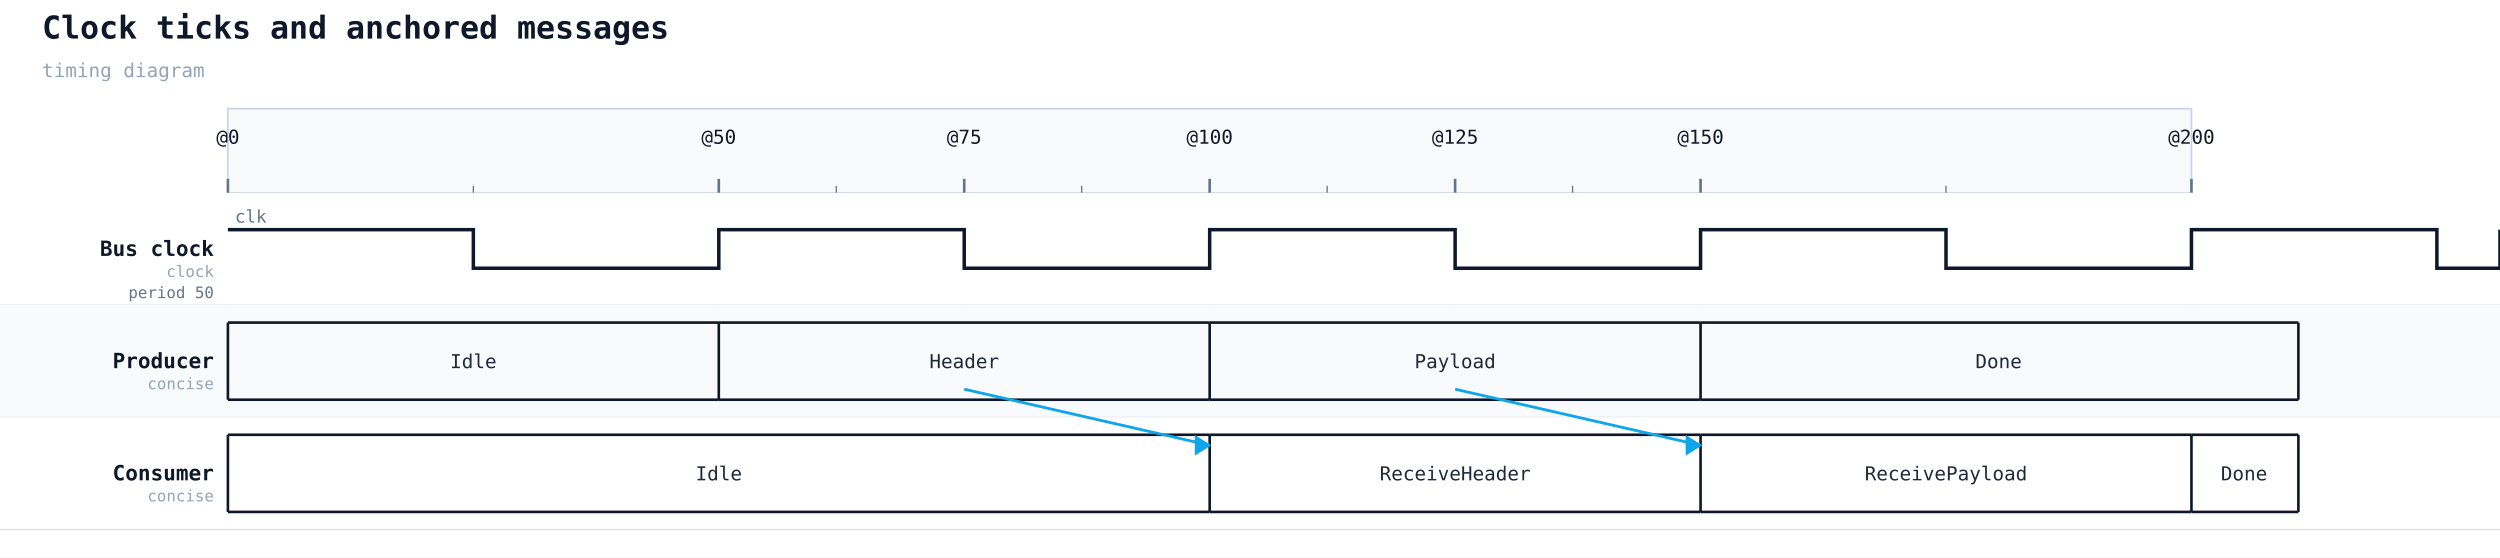
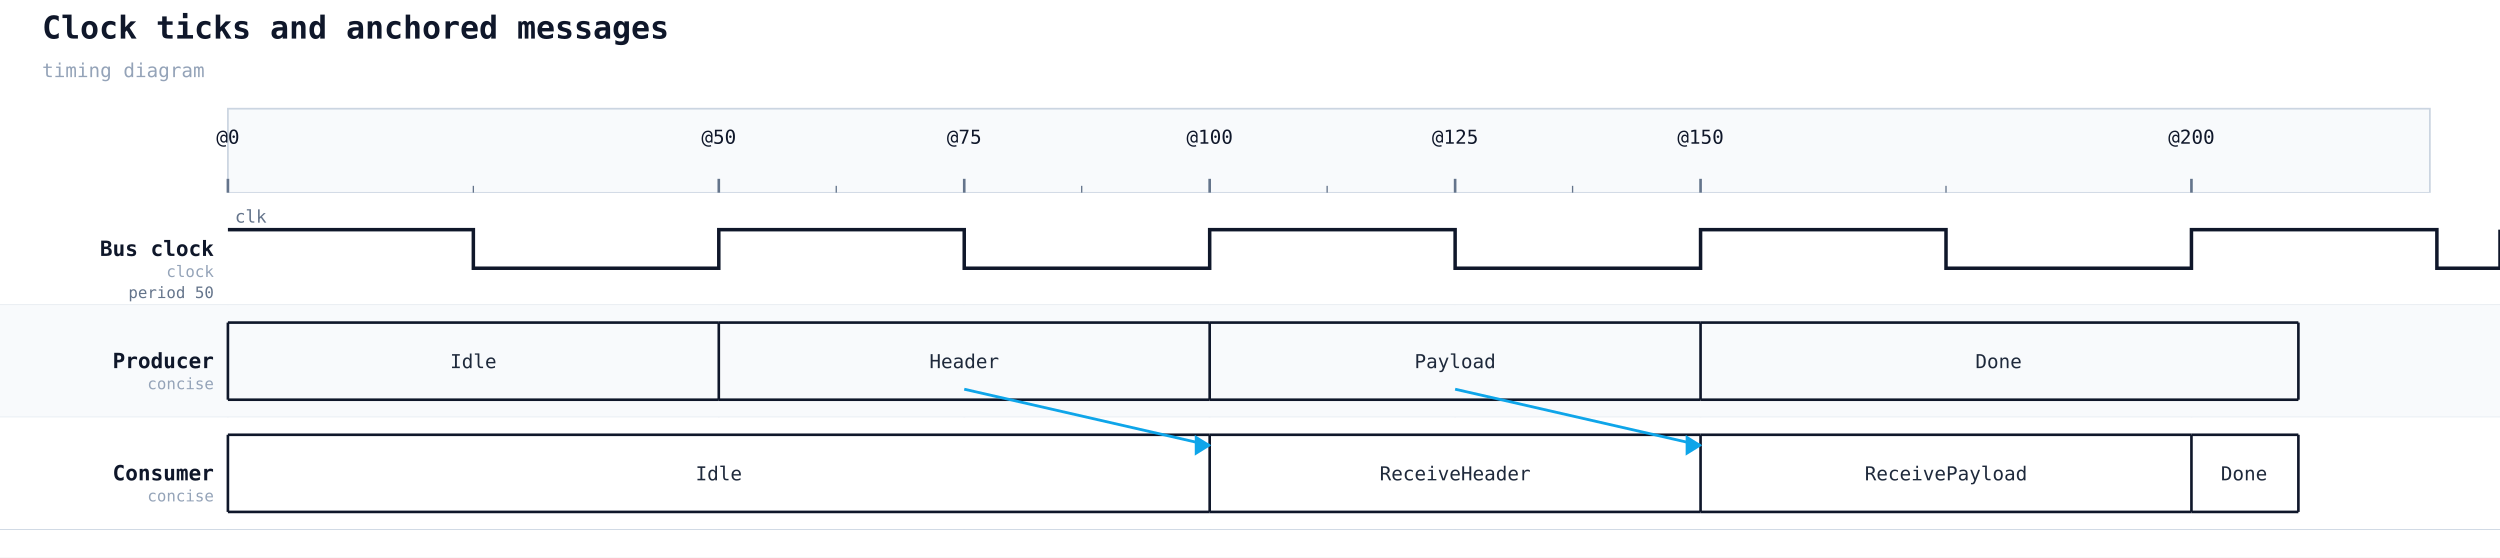
<svg xmlns="http://www.w3.org/2000/svg" width="1426" height="318" viewBox="0 0 1426 318">
  <rect width="100%" height="100%" fill="#ffffff" />
  <text x="24" y="22" font-family="monospace" font-size="18" font-weight="600" fill="#0f172a">Clock ticks and anchored messages</text>
  <text x="24" y="44" font-family="monospace" font-size="11" fill="#94a3b8">timing diagram</text>
-   <rect x="130" y="62" width="1120" height="48" fill="#f8fafc" stroke="#cbd5e1" stroke-width="1" />
+   <rect x="130" y="62" width="1256" height="48" fill="#f8fafc" stroke="#cbd5e1" stroke-width="1" />
  <line x1="130" y1="110" x2="130" y2="302" stroke="#cbd5e1" stroke-width="1" stroke-dasharray="4 3" />
  <line x1="130" y1="102" x2="130" y2="110" stroke="#64748b" stroke-width="1.5" />
  <text class="timing-tick" x="130" y="82" text-anchor="middle" font-family="monospace" font-size="11" fill="#0f172a">@0</text>
  <line x1="410" y1="110" x2="410" y2="302" stroke="#cbd5e1" stroke-width="1" stroke-dasharray="4 3" />
  <line x1="410" y1="102" x2="410" y2="110" stroke="#64748b" stroke-width="1.5" />
  <text class="timing-tick" x="410" y="82" text-anchor="middle" font-family="monospace" font-size="11" fill="#0f172a">@50</text>
  <line x1="550" y1="110" x2="550" y2="302" stroke="#cbd5e1" stroke-width="1" stroke-dasharray="4 3" />
  <line x1="550" y1="102" x2="550" y2="110" stroke="#64748b" stroke-width="1.5" />
  <text class="timing-tick" x="550" y="82" text-anchor="middle" font-family="monospace" font-size="11" fill="#0f172a">@75</text>
  <line x1="690" y1="110" x2="690" y2="302" stroke="#cbd5e1" stroke-width="1" stroke-dasharray="4 3" />
  <line x1="690" y1="102" x2="690" y2="110" stroke="#64748b" stroke-width="1.5" />
  <text class="timing-tick" x="690" y="82" text-anchor="middle" font-family="monospace" font-size="11" fill="#0f172a">@100</text>
  <line x1="830" y1="110" x2="830" y2="302" stroke="#cbd5e1" stroke-width="1" stroke-dasharray="4 3" />
  <line x1="830" y1="102" x2="830" y2="110" stroke="#64748b" stroke-width="1.5" />
  <text class="timing-tick" x="830" y="82" text-anchor="middle" font-family="monospace" font-size="11" fill="#0f172a">@125</text>
  <line x1="970" y1="110" x2="970" y2="302" stroke="#cbd5e1" stroke-width="1" stroke-dasharray="4 3" />
  <line x1="970" y1="102" x2="970" y2="110" stroke="#64748b" stroke-width="1.5" />
  <text class="timing-tick" x="970" y="82" text-anchor="middle" font-family="monospace" font-size="11" fill="#0f172a">@150</text>
  <line x1="1250" y1="110" x2="1250" y2="302" stroke="#cbd5e1" stroke-width="1" stroke-dasharray="4 3" />
  <line x1="1250" y1="102" x2="1250" y2="110" stroke="#64748b" stroke-width="1.5" />
  <text class="timing-tick" x="1250" y="82" text-anchor="middle" font-family="monospace" font-size="11" fill="#0f172a">@200</text>
  <line x1="270" y1="106" x2="270" y2="110" stroke="#64748b" stroke-width="0.75" />
  <line x1="477" y1="106" x2="477" y2="110" stroke="#64748b" stroke-width="0.75" />
  <line x1="617" y1="106" x2="617" y2="110" stroke="#64748b" stroke-width="0.75" />
  <line x1="757" y1="106" x2="757" y2="110" stroke="#64748b" stroke-width="0.75" />
  <line x1="897" y1="106" x2="897" y2="110" stroke="#64748b" stroke-width="0.75" />
  <line x1="1110" y1="106" x2="1110" y2="110" stroke="#64748b" stroke-width="0.75" />
  <rect x="0" y="110" width="1426" height="64" fill="#ffffff" />
  <text x="122" y="146" font-family="monospace" font-size="12" font-weight="600" fill="#0f172a" text-anchor="end">Bus clock</text>
  <text x="122" y="158" font-family="monospace" font-size="9" fill="#94a3b8" text-anchor="end">clock</text>
  <text x="122" y="170" font-family="monospace" font-size="9" fill="#64748b" text-anchor="end">period 50</text>
  <line x1="0" y1="174" x2="1426" y2="174" stroke="#cbd5e1" stroke-width="0.5" />
  <polyline data-timing-period="50" data-timing-pulse="25" data-timing-offset="0" points="130,131 270,131 270,153 410,153 410,131 550,131 550,153 690,153 690,131 830,131 830,153 970,153 970,131 1110,131 1110,153 1250,153 1250,131 1390,131 1390,153 1426,153 1426,131" fill="none" stroke="#0f172a" stroke-width="2" />
  <text x="134" y="127" font-family="monospace" font-size="10" fill="#64748b">clk</text>
  <rect x="0" y="174" width="1426" height="64" fill="#f8fafc" />
  <text x="122" y="210" font-family="monospace" font-size="12" font-weight="600" fill="#0f172a" text-anchor="end">Producer</text>
  <text x="122" y="222" font-family="monospace" font-size="9" fill="#94a3b8" text-anchor="end">concise</text>
  <line x1="0" y1="238" x2="1426" y2="238" stroke="#cbd5e1" stroke-width="0.5" />
  <line x1="130" y1="184" x2="410" y2="184" stroke="#0f172a" stroke-width="1.5" />
  <line x1="130" y1="228" x2="410" y2="228" stroke="#0f172a" stroke-width="1.5" />
  <line x1="130" y1="184" x2="130" y2="228" stroke="#0f172a" stroke-width="1.5" />
  <text x="270" y="210" text-anchor="middle" font-family="monospace" font-size="11" fill="#1e293b">Idle</text>
  <line x1="410" y1="184" x2="690" y2="184" stroke="#0f172a" stroke-width="1.5" />
  <line x1="410" y1="228" x2="690" y2="228" stroke="#0f172a" stroke-width="1.5" />
  <line x1="410" y1="184" x2="410" y2="228" stroke="#0f172a" stroke-width="1.5" />
  <text x="550" y="210" text-anchor="middle" font-family="monospace" font-size="11" fill="#1e293b">Header</text>
  <line x1="690" y1="184" x2="970" y2="184" stroke="#0f172a" stroke-width="1.5" />
  <line x1="690" y1="228" x2="970" y2="228" stroke="#0f172a" stroke-width="1.5" />
  <line x1="690" y1="184" x2="690" y2="228" stroke="#0f172a" stroke-width="1.5" />
  <text x="830" y="210" text-anchor="middle" font-family="monospace" font-size="11" fill="#1e293b">Payload</text>
  <line x1="970" y1="184" x2="1311" y2="184" stroke="#0f172a" stroke-width="1.5" />
  <line x1="970" y1="228" x2="1311" y2="228" stroke="#0f172a" stroke-width="1.5" />
  <line x1="970" y1="184" x2="970" y2="228" stroke="#0f172a" stroke-width="1.5" />
  <text x="1140" y="210" text-anchor="middle" font-family="monospace" font-size="11" fill="#1e293b">Done</text>
  <line x1="1311" y1="184" x2="1311" y2="228" stroke="#0f172a" stroke-width="1.5" />
  <rect x="0" y="238" width="1426" height="64" fill="#ffffff" />
  <text x="122" y="274" font-family="monospace" font-size="12" font-weight="600" fill="#0f172a" text-anchor="end">Consumer</text>
  <text x="122" y="286" font-family="monospace" font-size="9" fill="#94a3b8" text-anchor="end">concise</text>
  <line x1="0" y1="302" x2="1426" y2="302" stroke="#cbd5e1" stroke-width="0.5" />
  <line x1="130" y1="248" x2="690" y2="248" stroke="#0f172a" stroke-width="1.5" />
  <line x1="130" y1="292" x2="690" y2="292" stroke="#0f172a" stroke-width="1.5" />
  <line x1="130" y1="248" x2="130" y2="292" stroke="#0f172a" stroke-width="1.5" />
  <text x="410" y="274" text-anchor="middle" font-family="monospace" font-size="11" fill="#1e293b">Idle</text>
  <line x1="690" y1="248" x2="970" y2="248" stroke="#0f172a" stroke-width="1.5" />
  <line x1="690" y1="292" x2="970" y2="292" stroke="#0f172a" stroke-width="1.5" />
  <line x1="690" y1="248" x2="690" y2="292" stroke="#0f172a" stroke-width="1.5" />
  <text x="830" y="274" text-anchor="middle" font-family="monospace" font-size="11" fill="#1e293b">ReceiveHeader</text>
  <line x1="970" y1="248" x2="1250" y2="248" stroke="#0f172a" stroke-width="1.5" />
  <line x1="970" y1="292" x2="1250" y2="292" stroke="#0f172a" stroke-width="1.5" />
  <line x1="970" y1="248" x2="970" y2="292" stroke="#0f172a" stroke-width="1.5" />
  <text x="1110" y="274" text-anchor="middle" font-family="monospace" font-size="11" fill="#1e293b">ReceivePayload</text>
  <line x1="1250" y1="248" x2="1311" y2="248" stroke="#0f172a" stroke-width="1.5" />
  <line x1="1250" y1="292" x2="1311" y2="292" stroke="#0f172a" stroke-width="1.5" />
  <line x1="1250" y1="248" x2="1250" y2="292" stroke="#0f172a" stroke-width="1.5" />
  <text x="1280" y="274" text-anchor="middle" font-family="monospace" font-size="11" fill="#1e293b">Done</text>
  <line x1="1311" y1="248" x2="1311" y2="292" stroke="#0f172a" stroke-width="1.5" />
  <line class="timing-message" data-from="TX" data-to="RX" x1="550" y1="222" x2="690" y2="254" stroke="#0ea5e9" stroke-width="1.6" />
  <polygon class="timing-message-head" points="690,254 682,249 682,259" fill="#0ea5e9" stroke="#0ea5e9" stroke-width="1" />
  <line class="timing-message" data-from="TX" data-to="RX" x1="830" y1="222" x2="970" y2="254" stroke="#0ea5e9" stroke-width="1.6" />
  <polygon class="timing-message-head" points="970,254 962,249 962,259" fill="#0ea5e9" stroke="#0ea5e9" stroke-width="1" />
</svg>
